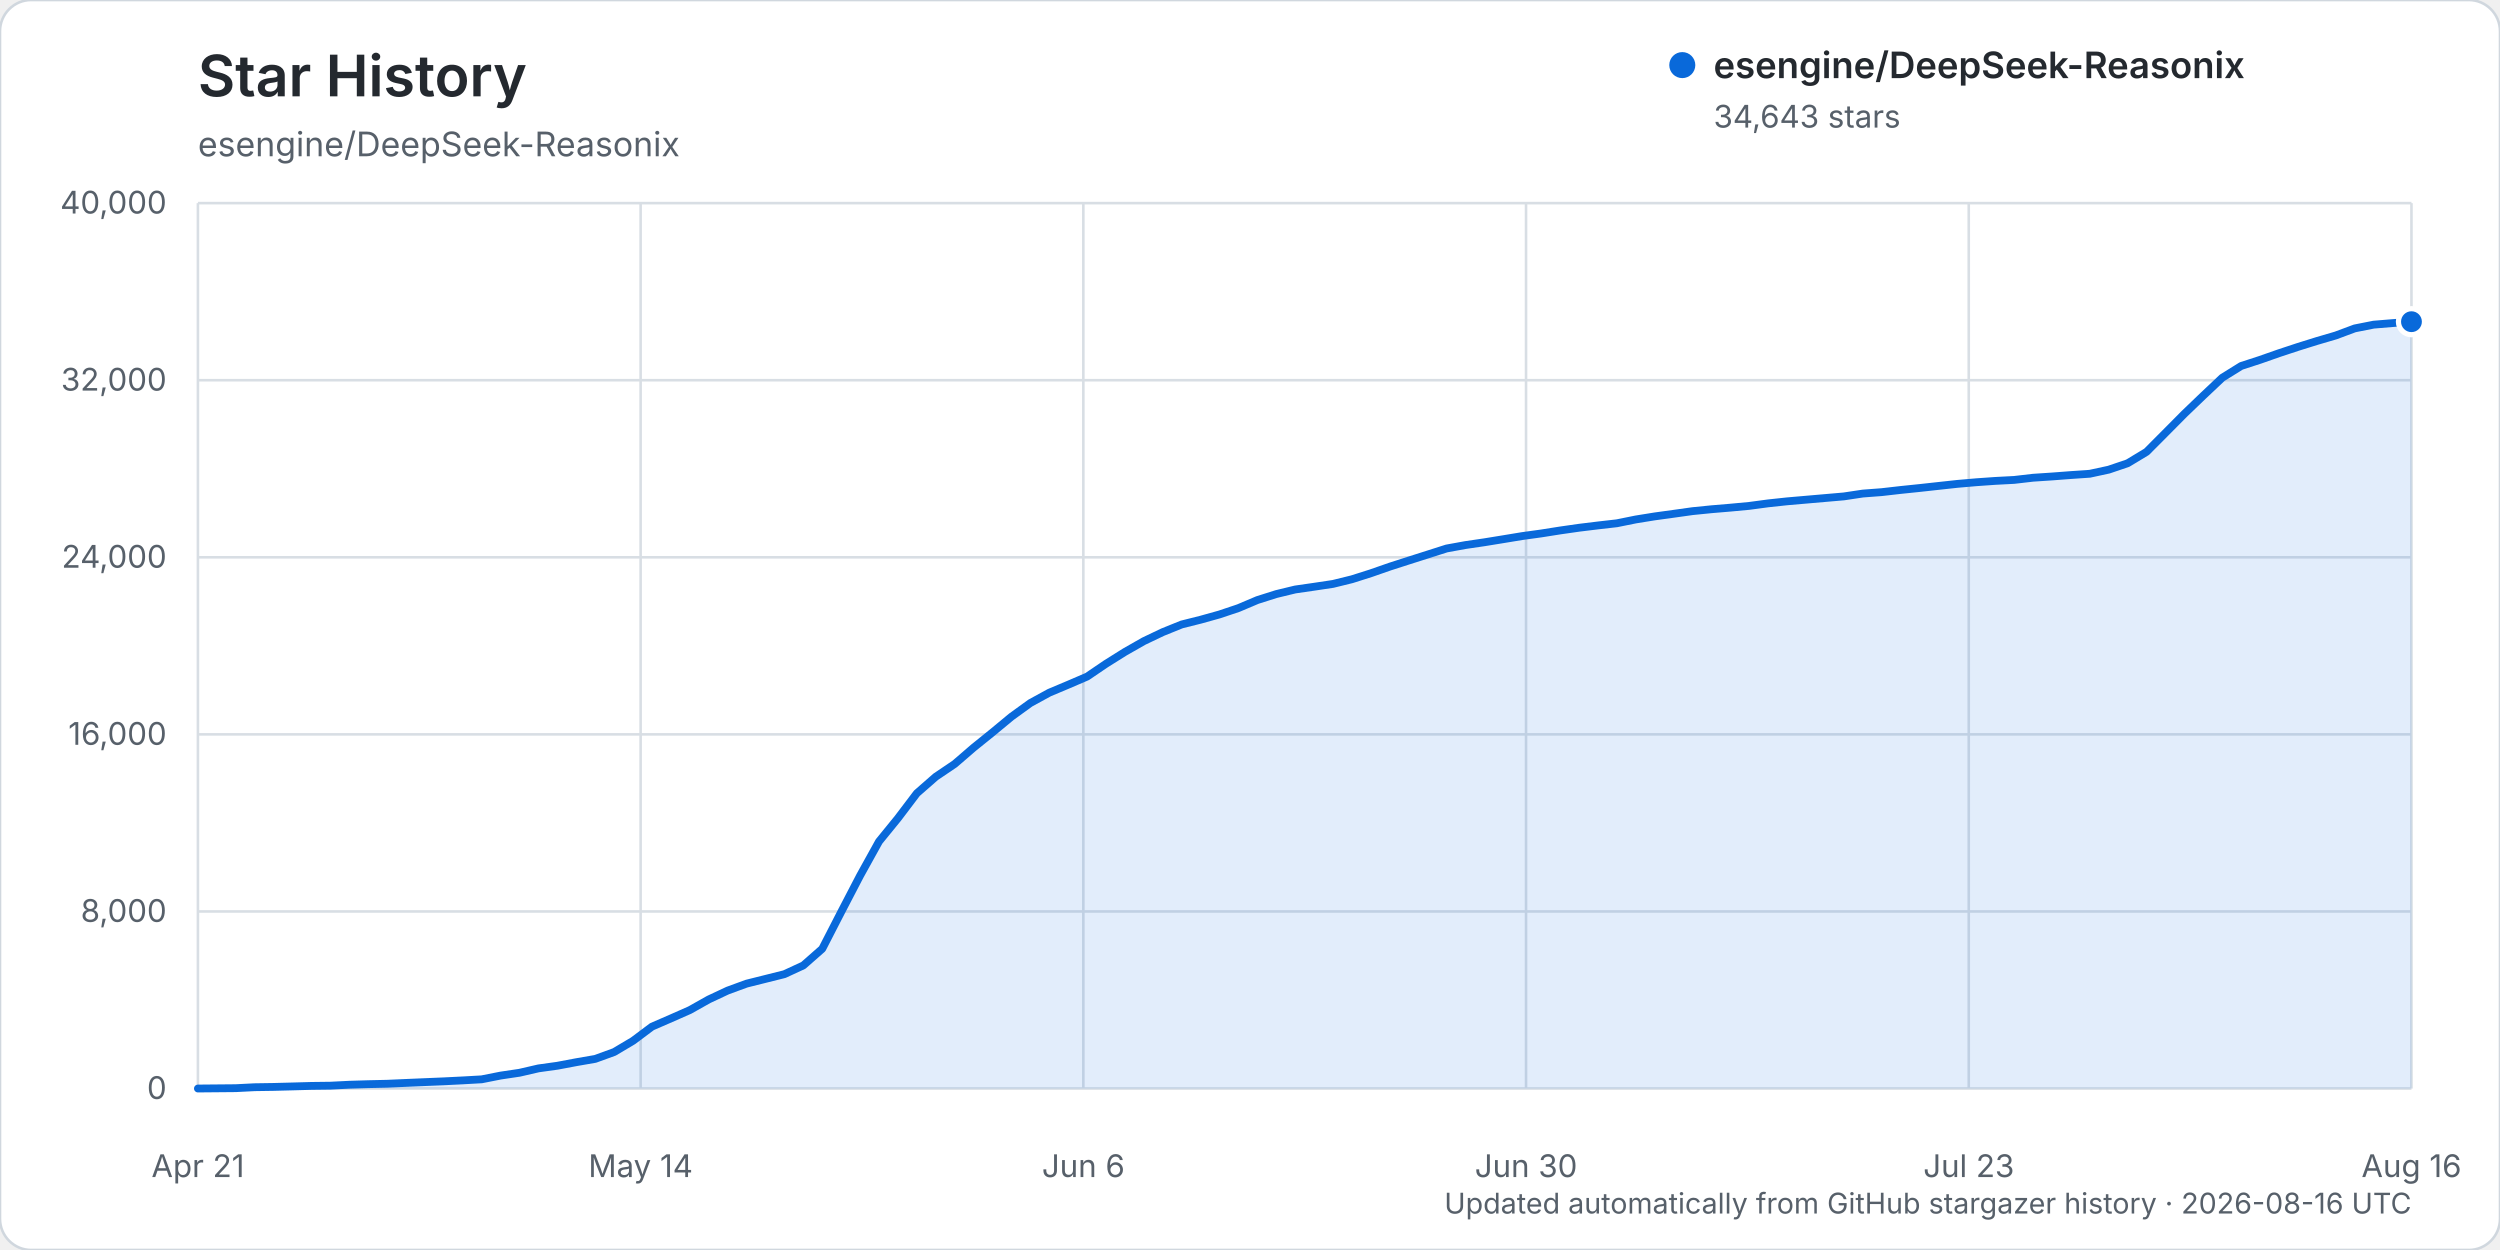
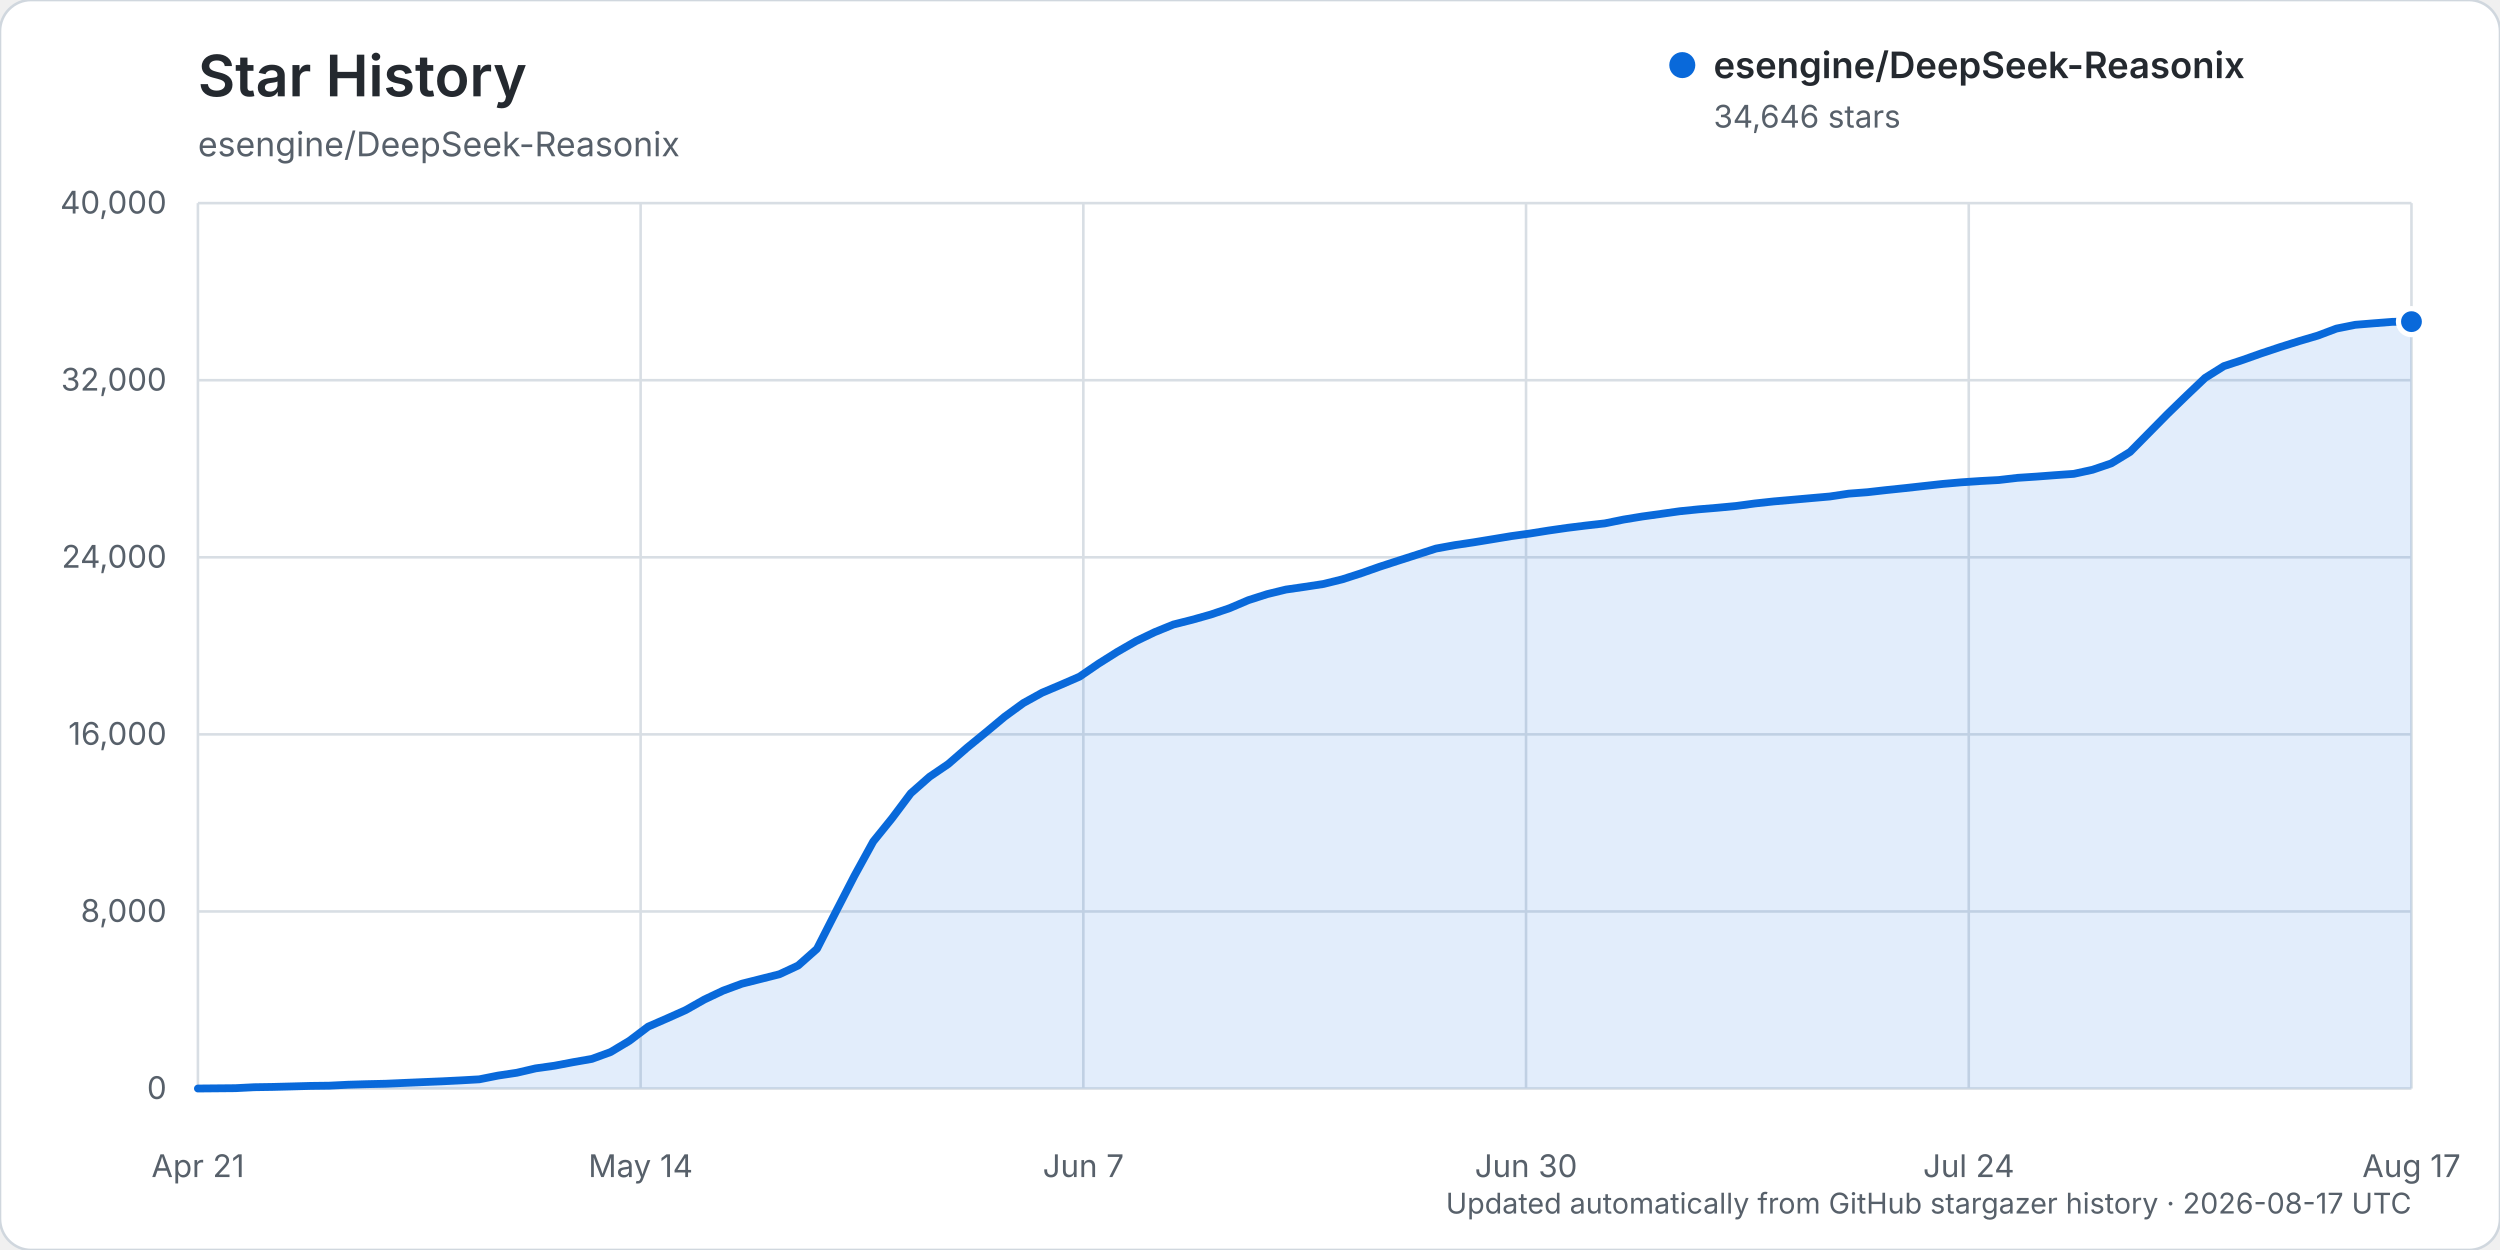
<svg xmlns="http://www.w3.org/2000/svg" width="960" height="480" viewBox="0 0 960 480" role="img" aria-labelledby="title description">
  <rect width="960" height="480" rx="12" fill="#ffffff" stroke="#d0d7de" />
  <text x="76" y="37" fill="#24292f" font-family="-apple-system, BlinkMacSystemFont, 'Segoe UI', sans-serif" font-size="22" font-weight="600">Star History</text>
  <text x="76" y="60" fill="#57606a" font-family="-apple-system, BlinkMacSystemFont, 'Segoe UI', sans-serif" font-size="13">esengine/DeepSeek-Reasonix</text>
  <g font-family="-apple-system, BlinkMacSystemFont, 'Segoe UI', sans-serif">
    <line x1="76" y1="418.00" x2="926" y2="418.00" stroke="#d8dee4" stroke-width="1" />
    <text x="64" y="422.00" text-anchor="end" fill="#57606a" font-size="12">0</text>
    <line x1="76" y1="350.00" x2="926" y2="350.00" stroke="#d8dee4" stroke-width="1" />
    <text x="64" y="354.00" text-anchor="end" fill="#57606a" font-size="12">8,000</text>
    <line x1="76" y1="282.00" x2="926" y2="282.00" stroke="#d8dee4" stroke-width="1" />
    <text x="64" y="286.00" text-anchor="end" fill="#57606a" font-size="12">16,000</text>
    <line x1="76" y1="214.00" x2="926" y2="214.00" stroke="#d8dee4" stroke-width="1" />
    <text x="64" y="218.00" text-anchor="end" fill="#57606a" font-size="12">24,000</text>
    <line x1="76" y1="146.00" x2="926" y2="146.00" stroke="#d8dee4" stroke-width="1" />
    <text x="64" y="150.00" text-anchor="end" fill="#57606a" font-size="12">32,000</text>
    <line x1="76" y1="78.00" x2="926" y2="78.00" stroke="#d8dee4" stroke-width="1" />
    <text x="64" y="82.00" text-anchor="end" fill="#57606a" font-size="12">40,000</text>
    <line x1="76.00" y1="78" x2="76.00" y2="418" stroke="#d8dee4" stroke-width="1" />
    <text x="76.00" y="452" text-anchor="middle" fill="#57606a" font-size="12">Apr 21</text>
    <line x1="246.00" y1="78" x2="246.00" y2="418" stroke="#d8dee4" stroke-width="1" />
    <text x="246.00" y="452" text-anchor="middle" fill="#57606a" font-size="12">May 14</text>
    <line x1="416.00" y1="78" x2="416.00" y2="418" stroke="#d8dee4" stroke-width="1" />
-     <text x="416.00" y="452" text-anchor="middle" fill="#57606a" font-size="12">Jun 6</text>
+     <text x="416.00" y="452" text-anchor="middle" fill="#57606a" font-size="12">Jun 7</text>
    <line x1="586.00" y1="78" x2="586.00" y2="418" stroke="#d8dee4" stroke-width="1" />
    <text x="586.00" y="452" text-anchor="middle" fill="#57606a" font-size="12">Jun 30</text>
    <line x1="756.00" y1="78" x2="756.00" y2="418" stroke="#d8dee4" stroke-width="1" />
-     <text x="756.00" y="452" text-anchor="middle" fill="#57606a" font-size="12">Jul 23</text>
+     <text x="756.00" y="452" text-anchor="middle" fill="#57606a" font-size="12">Jul 24</text>
    <line x1="926.00" y1="78" x2="926.00" y2="418" stroke="#d8dee4" stroke-width="1" />
-     <text x="926.00" y="452" text-anchor="middle" fill="#57606a" font-size="12">Aug 16</text>
-     <path d="M76.00,417.99 L90.53,417.86 L97.79,417.49 L105.06,417.38 L112.32,417.19 L119.59,416.99 L126.85,416.90 L134.12,416.54 L141.38,416.32 L148.65,416.16 L155.91,415.84 L163.18,415.53 L170.44,415.23 L177.71,414.87 L184.97,414.46 L192.24,413.02 L199.50,411.94 L206.77,410.26 L214.03,409.25 L221.30,407.88 L228.56,406.62 L235.83,403.98 L243.09,399.67 L250.36,394.23 L257.62,391.08 L264.89,387.87 L272.15,383.79 L279.42,380.38 L286.68,377.72 L293.95,375.90 L301.21,374.08 L308.48,370.72 L315.74,364.34 L323.01,350.20 L330.27,336.25 L337.54,323.13 L344.80,314.21 L352.07,304.62 L359.33,298.27 L366.60,293.36 L373.86,287.10 L381.13,281.23 L388.39,275.22 L395.66,269.96 L402.92,265.99 L410.19,262.93 L417.45,259.81 L424.72,254.88 L431.98,250.33 L439.25,246.19 L446.51,242.73 L453.78,239.79 L461.04,237.97 L468.31,235.94 L475.57,233.50 L482.84,230.42 L490.10,228.12 L497.37,226.36 L504.63,225.31 L511.90,224.22 L519.16,222.43 L526.43,220.12 L533.69,217.59 L540.96,215.25 L548.22,212.94 L555.49,210.62 L562.75,209.30 L570.02,208.23 L577.28,207.05 L584.55,205.85 L591.81,204.85 L599.08,203.70 L606.34,202.66 L613.61,201.77 L620.87,200.94 L628.14,199.47 L635.40,198.30 L642.67,197.30 L649.93,196.28 L657.20,195.55 L664.46,194.94 L671.73,194.26 L678.99,193.29 L686.26,192.51 L693.52,191.88 L700.79,191.25 L708.05,190.62 L715.32,189.53 L722.58,188.98 L729.85,188.15 L737.11,187.40 L744.38,186.60 L751.64,185.81 L758.91,185.18 L766.17,184.67 L773.44,184.29 L780.70,183.45 L787.97,182.97 L795.23,182.42 L802.50,181.92 L809.76,180.35 L817.03,177.88 L824.29,173.50 L831.56,166.20 L838.82,158.88 L846.09,151.90 L853.35,145.05 L860.62,140.53 L867.88,138.17 L875.15,135.62 L882.41,133.22 L889.68,130.95 L896.94,128.82 L904.21,126.11 L911.47,124.67 L918.74,124.07 L926.00,123.53 L926.00,418.00 L76.00,418.00 Z" fill="#0969da" opacity="0.12" />
-     <path d="M76.00,417.99 L90.53,417.86 L97.79,417.49 L105.06,417.38 L112.32,417.19 L119.59,416.99 L126.85,416.90 L134.12,416.54 L141.38,416.32 L148.65,416.16 L155.91,415.84 L163.18,415.53 L170.44,415.23 L177.71,414.87 L184.97,414.46 L192.24,413.02 L199.50,411.94 L206.77,410.26 L214.03,409.25 L221.30,407.88 L228.56,406.62 L235.83,403.98 L243.09,399.67 L250.36,394.23 L257.62,391.08 L264.89,387.87 L272.15,383.79 L279.42,380.38 L286.68,377.72 L293.95,375.90 L301.21,374.08 L308.48,370.72 L315.74,364.34 L323.01,350.20 L330.27,336.25 L337.54,323.13 L344.80,314.21 L352.07,304.62 L359.33,298.27 L366.60,293.36 L373.86,287.10 L381.13,281.23 L388.39,275.22 L395.66,269.96 L402.92,265.99 L410.19,262.93 L417.45,259.81 L424.72,254.88 L431.98,250.33 L439.25,246.19 L446.51,242.73 L453.78,239.79 L461.04,237.97 L468.31,235.94 L475.57,233.50 L482.84,230.42 L490.10,228.12 L497.37,226.36 L504.63,225.31 L511.90,224.22 L519.16,222.43 L526.43,220.12 L533.69,217.59 L540.96,215.25 L548.22,212.94 L555.49,210.62 L562.75,209.30 L570.02,208.23 L577.28,207.05 L584.55,205.85 L591.81,204.85 L599.08,203.70 L606.34,202.66 L613.61,201.77 L620.87,200.94 L628.14,199.47 L635.40,198.30 L642.67,197.30 L649.93,196.28 L657.20,195.55 L664.46,194.94 L671.73,194.26 L678.99,193.29 L686.26,192.51 L693.52,191.88 L700.79,191.25 L708.05,190.62 L715.32,189.53 L722.58,188.98 L729.85,188.15 L737.11,187.40 L744.38,186.60 L751.64,185.81 L758.91,185.18 L766.17,184.67 L773.44,184.29 L780.70,183.45 L787.97,182.97 L795.23,182.42 L802.50,181.92 L809.76,180.35 L817.03,177.88 L824.29,173.50 L831.56,166.20 L838.82,158.88 L846.09,151.90 L853.35,145.05 L860.62,140.53 L867.88,138.17 L875.15,135.62 L882.41,133.22 L889.68,130.95 L896.94,128.82 L904.21,126.11 L911.47,124.67 L918.74,124.07 L926.00,123.53" fill="none" stroke="#0969da" stroke-width="3" stroke-linecap="round" stroke-linejoin="round" />
-     <circle cx="926.00" cy="123.53" r="5" fill="#0969da" stroke="#ffffff" stroke-width="2" />
+     <text x="926.00" y="452" text-anchor="middle" fill="#57606a" font-size="12">Aug 17</text>
+     <path d="M76.00,417.99 L90.41,417.86 L97.61,417.49 L104.81,417.38 L112.02,417.19 L119.22,416.99 L126.42,416.90 L133.63,416.54 L140.83,416.32 L148.03,416.16 L155.24,415.84 L162.44,415.53 L169.64,415.23 L176.85,414.87 L184.05,414.46 L191.25,413.02 L198.46,411.94 L205.66,410.26 L212.86,409.25 L220.07,407.88 L227.27,406.62 L234.47,403.99 L241.68,399.68 L248.88,394.24 L256.08,391.10 L263.29,387.88 L270.49,383.81 L277.69,380.40 L284.90,377.74 L292.10,375.93 L299.31,374.11 L306.51,370.75 L313.71,364.37 L320.92,350.23 L328.12,336.27 L335.32,323.16 L342.53,314.24 L349.73,304.64 L356.93,298.29 L364.14,293.39 L371.34,287.13 L378.54,281.25 L385.75,275.24 L392.95,269.99 L400.15,266.01 L407.36,262.96 L414.56,259.83 L421.76,254.90 L428.97,250.36 L436.17,246.22 L443.37,242.76 L450.58,239.82 L457.78,238.00 L464.98,235.97 L472.19,233.53 L479.39,230.46 L486.59,228.15 L493.80,226.39 L501.00,225.35 L508.20,224.25 L515.41,222.47 L522.61,220.15 L529.81,217.62 L537.02,215.28 L544.22,212.97 L551.42,210.65 L558.63,209.33 L565.83,208.26 L573.03,207.08 L580.24,205.88 L587.44,204.88 L594.64,203.73 L601.85,202.69 L609.05,201.80 L616.25,200.98 L623.46,199.51 L630.66,198.33 L637.86,197.33 L645.07,196.31 L652.27,195.58 L659.47,194.98 L666.68,194.30 L673.88,193.33 L681.08,192.55 L688.29,191.92 L695.49,191.28 L702.69,190.65 L709.90,189.56 L717.10,189.01 L724.31,188.19 L731.51,187.44 L738.71,186.64 L745.92,185.84 L753.12,185.21 L760.32,184.72 L767.53,184.33 L774.73,183.49 L781.93,183.02 L789.14,182.47 L796.34,181.96 L803.54,180.39 L810.75,177.93 L817.95,173.54 L825.15,166.25 L832.36,158.94 L839.56,151.96 L846.76,145.11 L853.97,140.59 L861.17,138.23 L868.37,135.68 L875.58,133.28 L882.78,131.01 L889.98,128.89 L897.19,126.18 L904.39,124.73 L911.59,124.14 L918.80,123.58 L926.00,123.51 L926.00,418.00 L76.00,418.00 Z" fill="#0969da" opacity="0.12" />
+     <path d="M76.00,417.99 L90.41,417.86 L97.61,417.49 L104.81,417.38 L112.02,417.19 L119.22,416.99 L126.42,416.90 L133.63,416.54 L140.83,416.32 L148.03,416.16 L155.24,415.84 L162.44,415.53 L169.64,415.23 L176.85,414.87 L184.05,414.46 L191.25,413.02 L198.46,411.94 L205.66,410.26 L212.86,409.25 L220.07,407.88 L227.27,406.62 L234.47,403.99 L241.68,399.68 L248.88,394.24 L256.08,391.10 L263.29,387.88 L270.49,383.81 L277.69,380.40 L284.90,377.74 L292.10,375.93 L299.31,374.11 L306.51,370.75 L313.71,364.37 L320.92,350.23 L328.12,336.27 L335.32,323.16 L342.53,314.24 L349.73,304.64 L356.93,298.29 L364.14,293.39 L371.34,287.13 L378.54,281.25 L385.75,275.24 L392.95,269.99 L400.15,266.01 L407.36,262.96 L414.56,259.83 L421.76,254.90 L428.97,250.36 L436.17,246.22 L443.37,242.76 L450.58,239.82 L457.78,238.00 L464.98,235.97 L472.19,233.53 L479.39,230.46 L486.59,228.15 L493.80,226.39 L501.00,225.35 L508.20,224.25 L515.41,222.47 L522.61,220.15 L529.81,217.62 L537.02,215.28 L544.22,212.97 L551.42,210.65 L558.63,209.33 L565.83,208.26 L573.03,207.08 L580.24,205.88 L587.44,204.88 L594.64,203.73 L601.85,202.69 L609.05,201.80 L616.25,200.98 L623.46,199.51 L630.66,198.33 L637.86,197.33 L645.07,196.31 L652.27,195.58 L659.47,194.98 L666.68,194.30 L673.88,193.33 L681.08,192.55 L688.29,191.92 L695.49,191.28 L702.69,190.65 L709.90,189.56 L717.10,189.01 L724.31,188.19 L731.51,187.44 L738.71,186.64 L745.92,185.84 L753.12,185.21 L760.32,184.72 L767.53,184.33 L774.73,183.49 L781.93,183.02 L789.14,182.47 L796.34,181.96 L803.54,180.39 L810.75,177.93 L817.95,173.54 L825.15,166.25 L832.36,158.94 L839.56,151.96 L846.76,145.11 L853.97,140.59 L861.17,138.23 L868.37,135.68 L875.58,133.28 L882.78,131.01 L889.98,128.89 L897.19,126.18 L904.39,124.73 L911.59,124.14 L918.80,123.58 L926.00,123.51" fill="none" stroke="#0969da" stroke-width="3" stroke-linecap="round" stroke-linejoin="round" />
+     <circle cx="926.00" cy="123.51" r="5" fill="#0969da" stroke="#ffffff" stroke-width="2" />
    <g transform="translate(646, 25)">
      <circle cx="0" cy="0" r="5" fill="#0969da" />
      <text x="12" y="5" fill="#24292f" font-size="14" font-weight="600">esengine/DeepSeek-Reasonix</text>
-       <text x="12" y="24" fill="#57606a" font-size="12">34,643 stars</text>
+       <text x="12" y="24" fill="#57606a" font-size="12">34,646 stars</text>
    </g>
-     <text x="926" y="466" text-anchor="end" fill="#57606a" font-size="11">Updated automatically from GitHub stargazer history · 2026-08-16 UTC</text>
+     <text x="926" y="466" text-anchor="end" fill="#57606a" font-size="11">Updated automatically from GitHub stargazer history · 2026-08-17 UTC</text>
  </g>
</svg>
